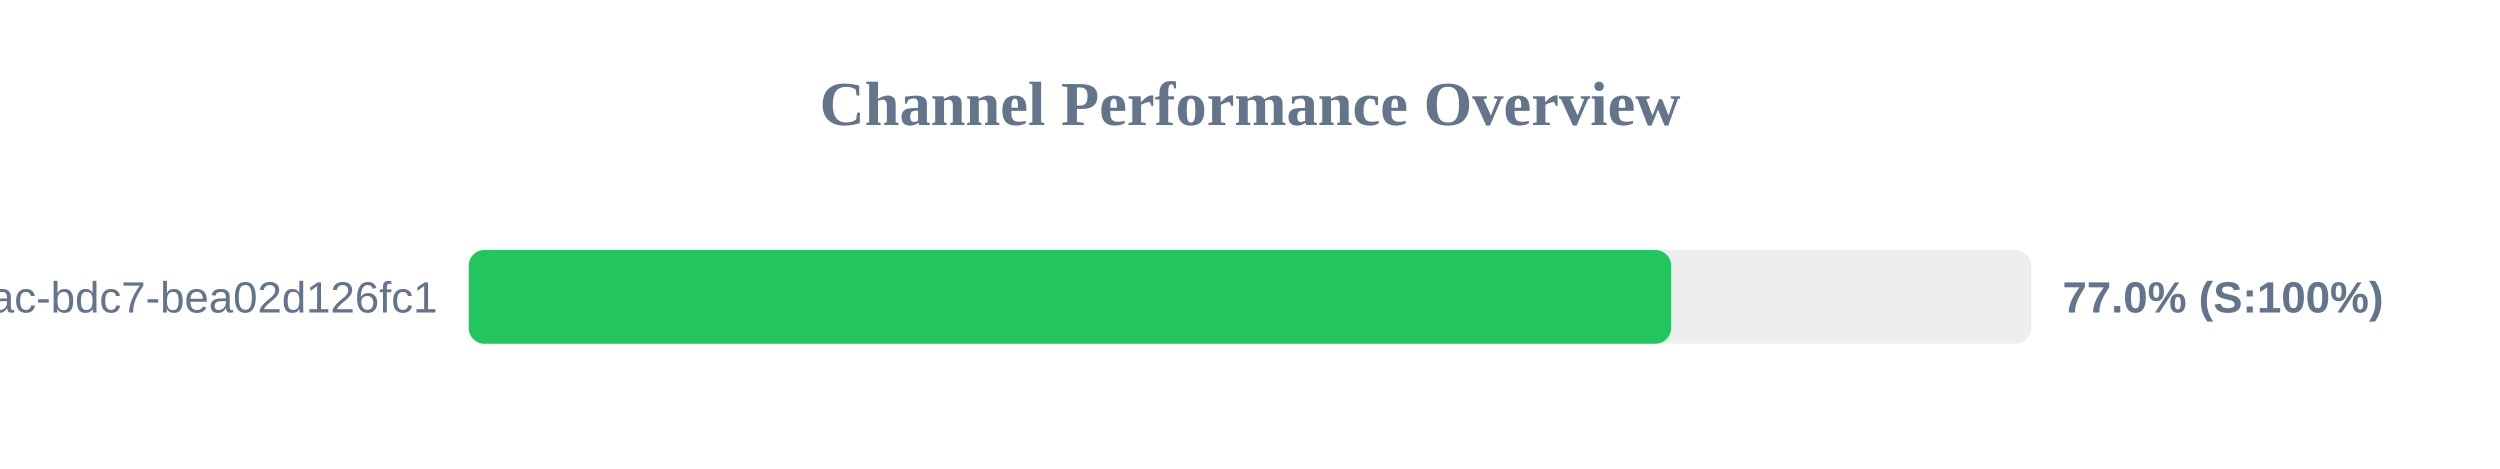
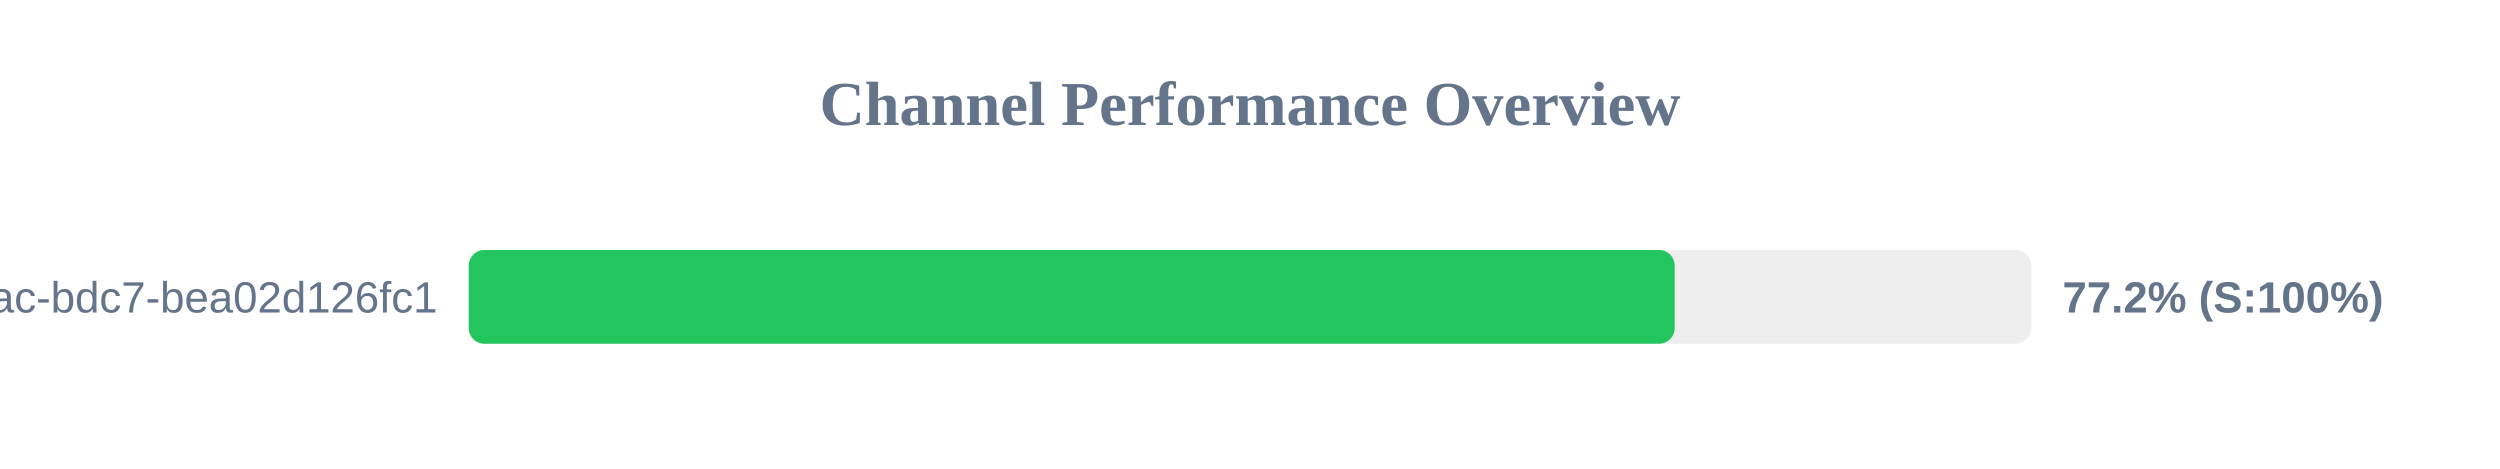
<svg xmlns="http://www.w3.org/2000/svg" width="800" height="150" version="1.1">
  <style>
        .row { font: 14px Arial; fill: #64748b; }
        .score { font: bold 14px Arial; fill: #64748b; }
    </style>
  <text x="400" y="40" text-anchor="middle" font-size="20px" font-weight="bold" fill="#64748b">Channel Performance Overview</text>
  <rect x="150" y="80" width="500" height="30" fill="#eee" rx="5" />
-   <rect x="150" y="80" width="384.75" height="30" fill="#22c55e" rx="5" />
+   <rect x="150" y="80" width="385.9" height="30" fill="#22c55e" rx="5" />
  <text x="140" y="100" text-anchor="end" class="row">?uuid=e31ad3e6-e341-42ac-bdc7-bea02d126fc1</text>
-   <text x="660" y="100" text-anchor="start" class="score">77.0% (S:100%)</text>
+   <text x="660" y="100" text-anchor="start" class="score">77.2% (S:100%)</text>
</svg>
